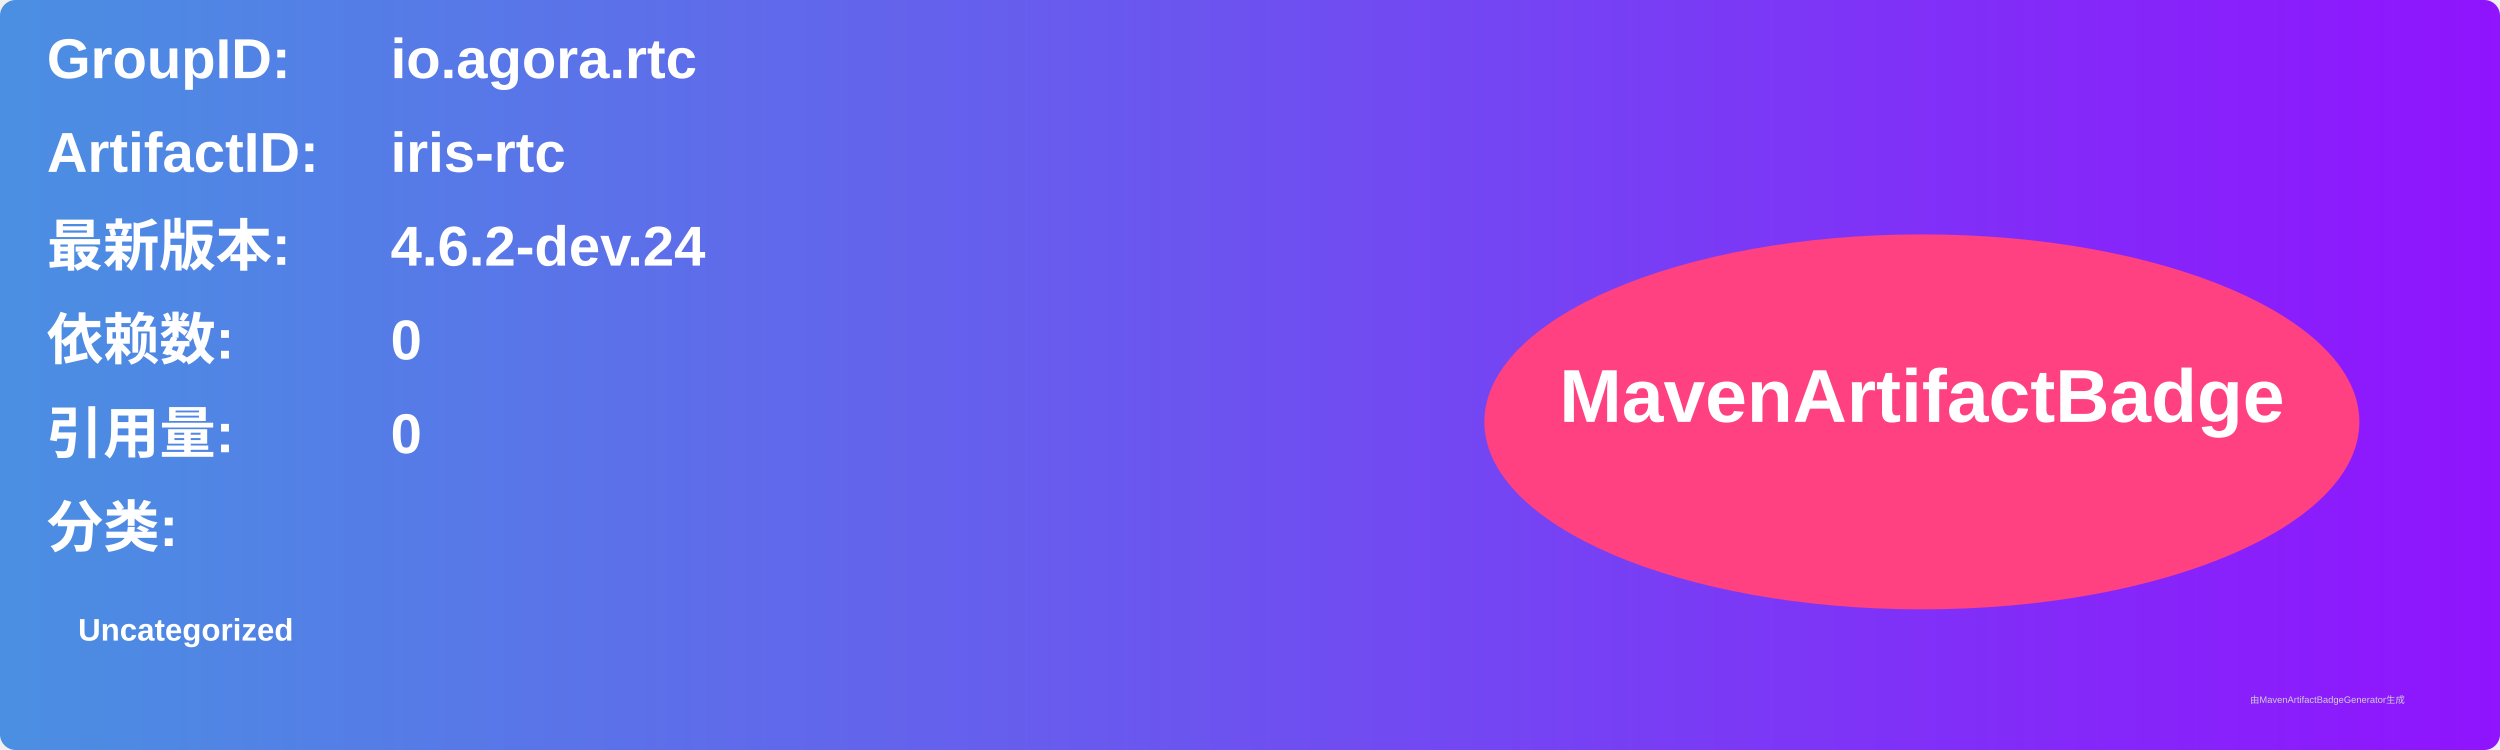
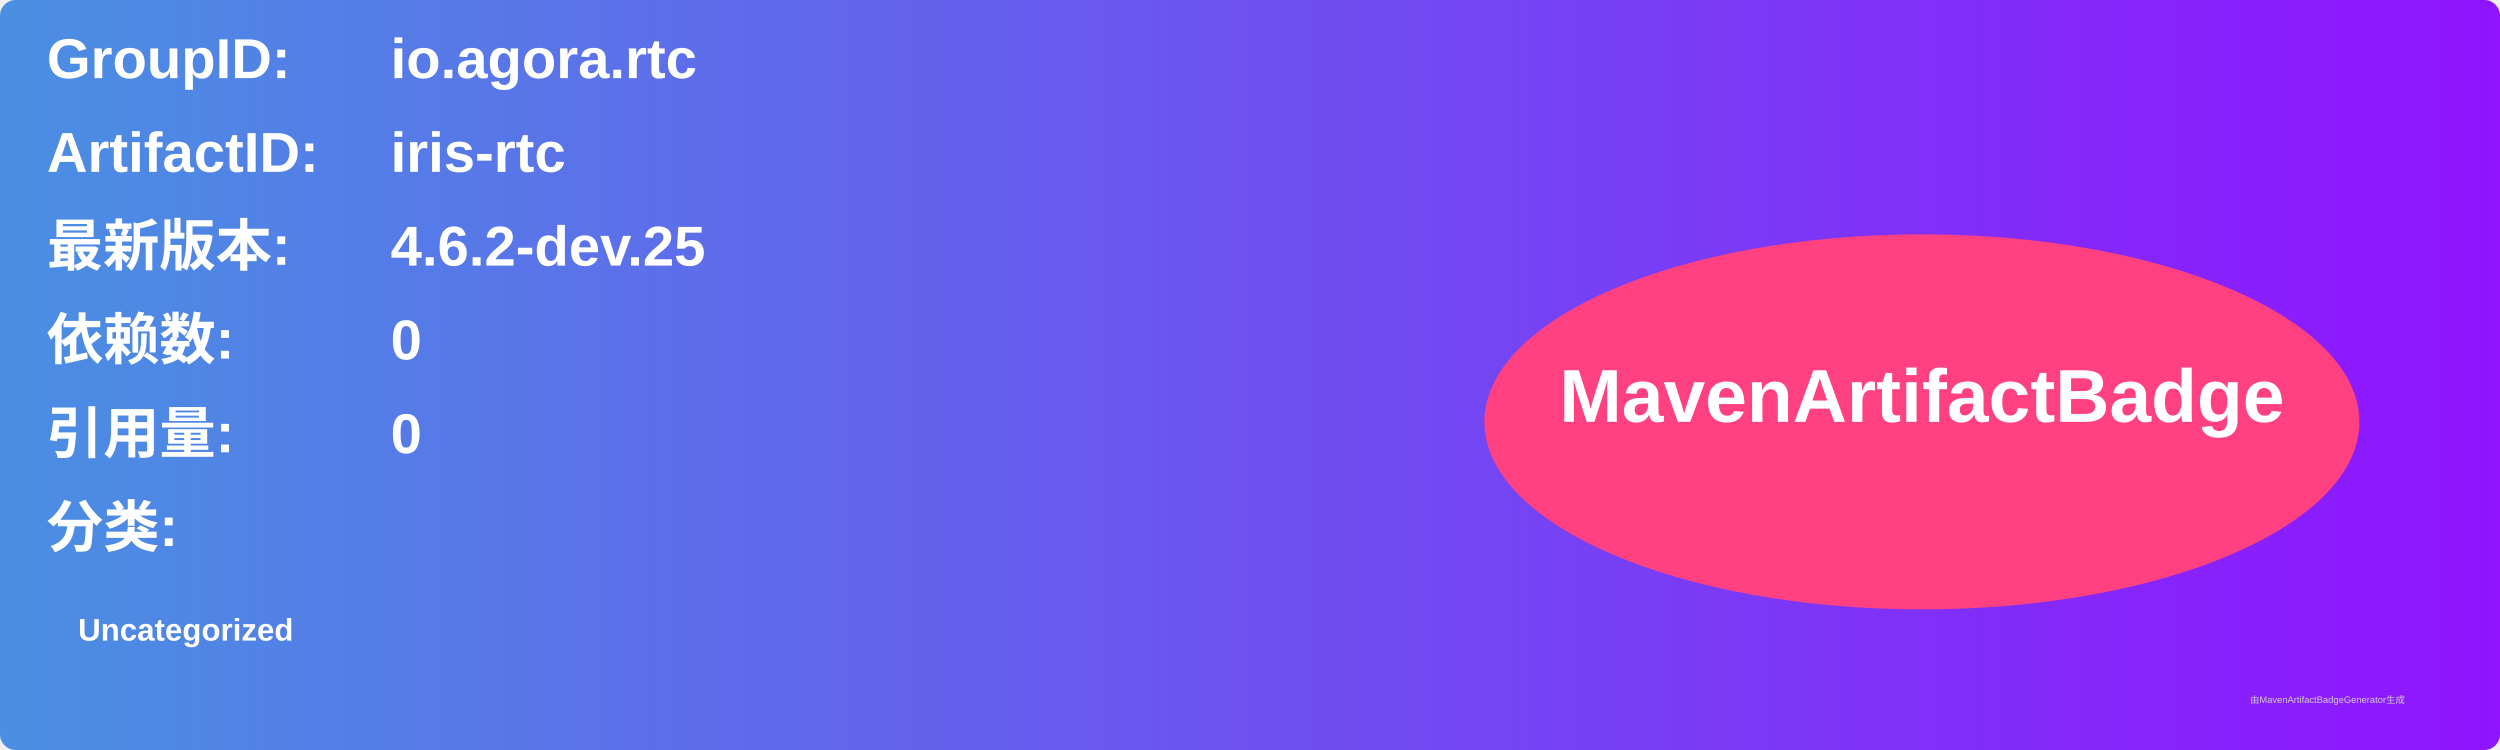
<svg xmlns="http://www.w3.org/2000/svg" width="800" height="240" viewBox="0 0 800 240">
  <linearGradient id="grad" x1="0%" y1="0%" x2="100%" y2="0%">
    <stop offset="0%" stop-color="#4a90e2" />
    <stop offset="100%" stop-color="#9013fe" />
  </linearGradient>
  <rect width="100%" height="100%" rx="5" ry="5" fill="url(#grad)" />
  <g transform="translate(15, 15)">
    <text x="0" y="10" font-family="Arial" font-size="18" fill="white" font-weight="bold" width="260">GroupID:</text>
    <text x="110" y="10" font-family="Arial" font-size="18" fill="white" font-weight="bold" width="460">io.agora.rtc</text>
    <text x="0" y="40" font-family="Arial" font-size="18" fill="white" font-weight="bold" width="260">ArtifactID:</text>
    <text x="110" y="40" font-family="Arial" font-size="18" fill="white" font-weight="bold" width="460">iris-rtc</text>
    <text x="0" y="70" font-family="Arial" font-size="18" fill="white" font-weight="bold">最新版本:</text>
    <text x="110" y="70" font-family="Arial" font-size="18" fill="white" font-weight="bold">
-       <tspan font-weight="bold">4.6.2-dev.24</tspan>
+       <tspan font-weight="bold">4.6.2-dev.25</tspan>
    </text>
    <text x="0" y="100" font-family="Arial" font-size="18" fill="white" font-weight="bold">依赖数: </text>
    <text x="110" y="100" font-family="Arial" font-size="18" fill="white">
      <tspan font-weight="bold">0</tspan>
    </text>
    <text x="0" y="130" font-family="Arial" font-size="18" fill="white" font-weight="bold">引用量: </text>
    <text x="110" y="130" font-family="Arial" font-size="18" fill="white">
      <tspan font-weight="bold">0</tspan>
    </text>
    <text x="0" y="160" font-family="Arial" font-size="18" fill="white" font-weight="bold">分类:</text>
    <text x="10" y="190" font-family="Arial" font-size="10" fill="white">
      <tspan font-weight="bold">Uncategorized</tspan>
    </text>
    <ellipse cx="600" cy="120" rx="140" ry="60" fill="#ff4081" />
    <text x="600" y="120" text-anchor="middle" font-family="Arial" font-size="24" fill="white" font-weight="bold">MavenArtifactBadge</text>
  </g>
  <text x="720" y="225" font-family="Arial" font-size="3" fill="#d0d0d0">由MavenArtifactBadgeGenerator生成</text>
</svg>
